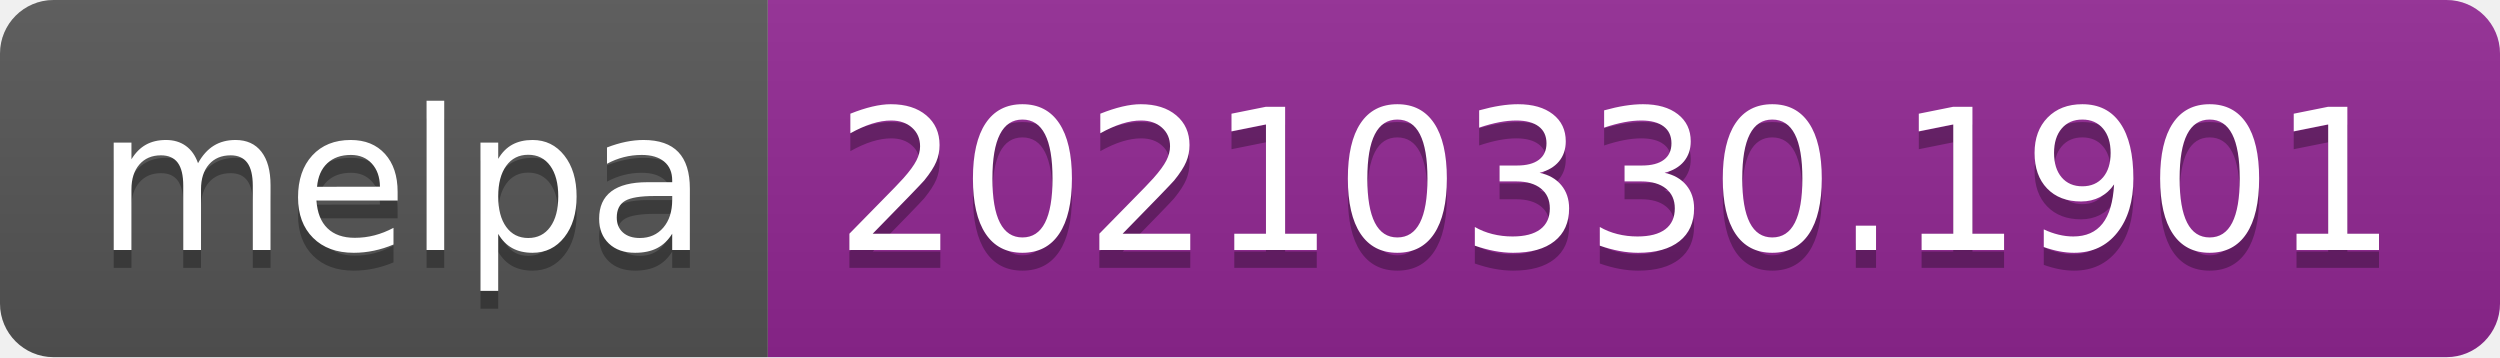
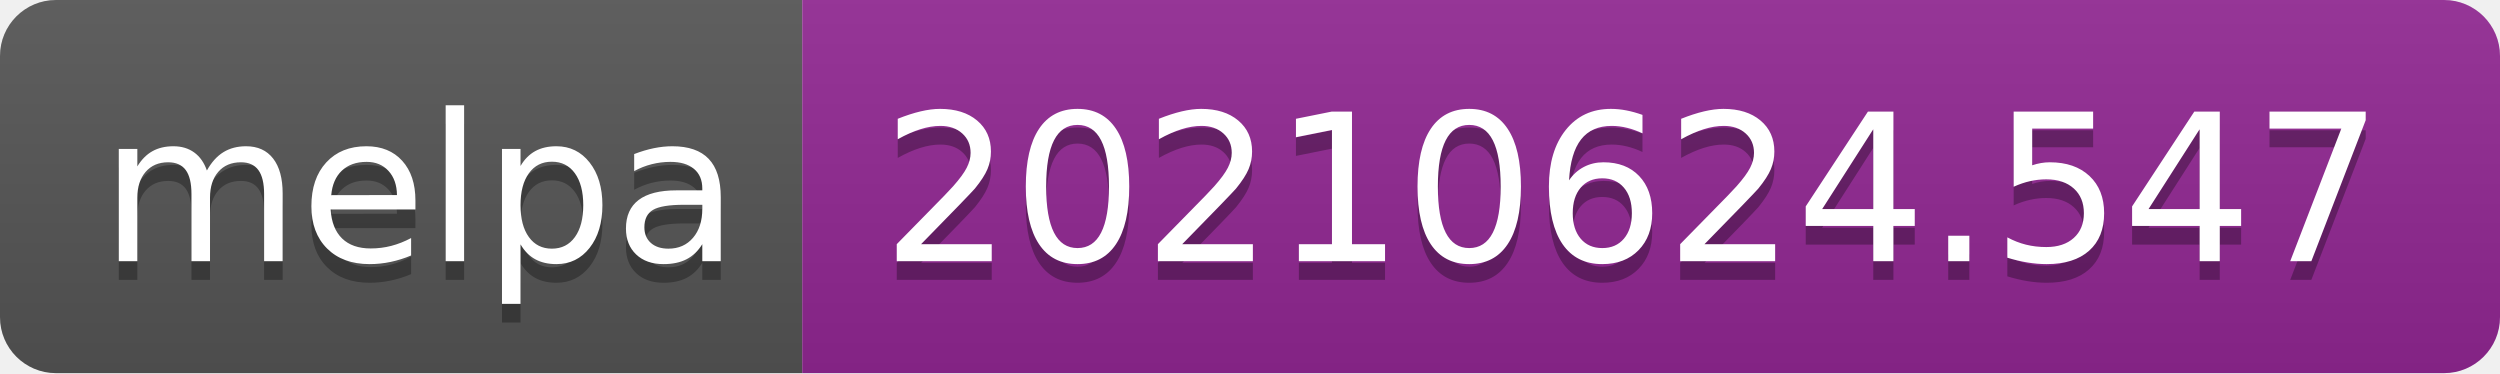
- <svg xmlns="http://www.w3.org/2000/svg" width="140" height="20" role="img" aria-label="melpa: 20210330.1901">
+ <svg xmlns="http://www.w3.org/2000/svg" width="134" height="20" role="img" aria-label="melpa: 20210624.547">
  <linearGradient id="s" x2="0" y2="100%">
    <stop offset="0" stop-color="#bbb" stop-opacity=".1" />
    <stop offset="1" stop-opacity=".1" />
  </linearGradient>
  <clipPath id="r">
-     <rect width="140" height="20" rx="3" fill="#fff" />
+     <rect width="134" height="20" rx="3" fill="#fff" />
  </clipPath>
  <g clip-path="url(#r)">
    <rect width="43" height="20" fill="#555" />
-     <rect x="43" width="97" height="20" fill="#922793" />
-     <rect width="140" height="20" fill="url(#s)" />
+     <rect x="43" width="91" height="20" fill="#922793" />
+     <rect width="134" height="20" fill="url(#s)" />
  </g>
  <g fill="#fff" text-anchor="middle" font-family="Verdana,Geneva,DejaVu Sans,sans-serif" text-rendering="geometricPrecision" font-size="110">
    <text aria-hidden="true" x="225" y="150" fill="#010101" fill-opacity=".3" transform="scale(.1)" textLength="330">melpa</text>
    <text x="225" y="140" transform="scale(.1)" fill="#fff" textLength="330">melpa</text>
-     <text aria-hidden="true" x="905" y="150" fill="#010101" fill-opacity=".3" transform="scale(.1)" textLength="870">20210330.1901</text>
-     <text x="905" y="140" transform="scale(.1)" fill="#fff" textLength="870">20210330.1901</text>
+     <text aria-hidden="true" x="875" y="150" fill="#010101" fill-opacity=".3" transform="scale(.1)" textLength="810">20210624.547</text>
+     <text x="875" y="140" transform="scale(.1)" fill="#fff" textLength="810">20210624.547</text>
  </g>
</svg>
